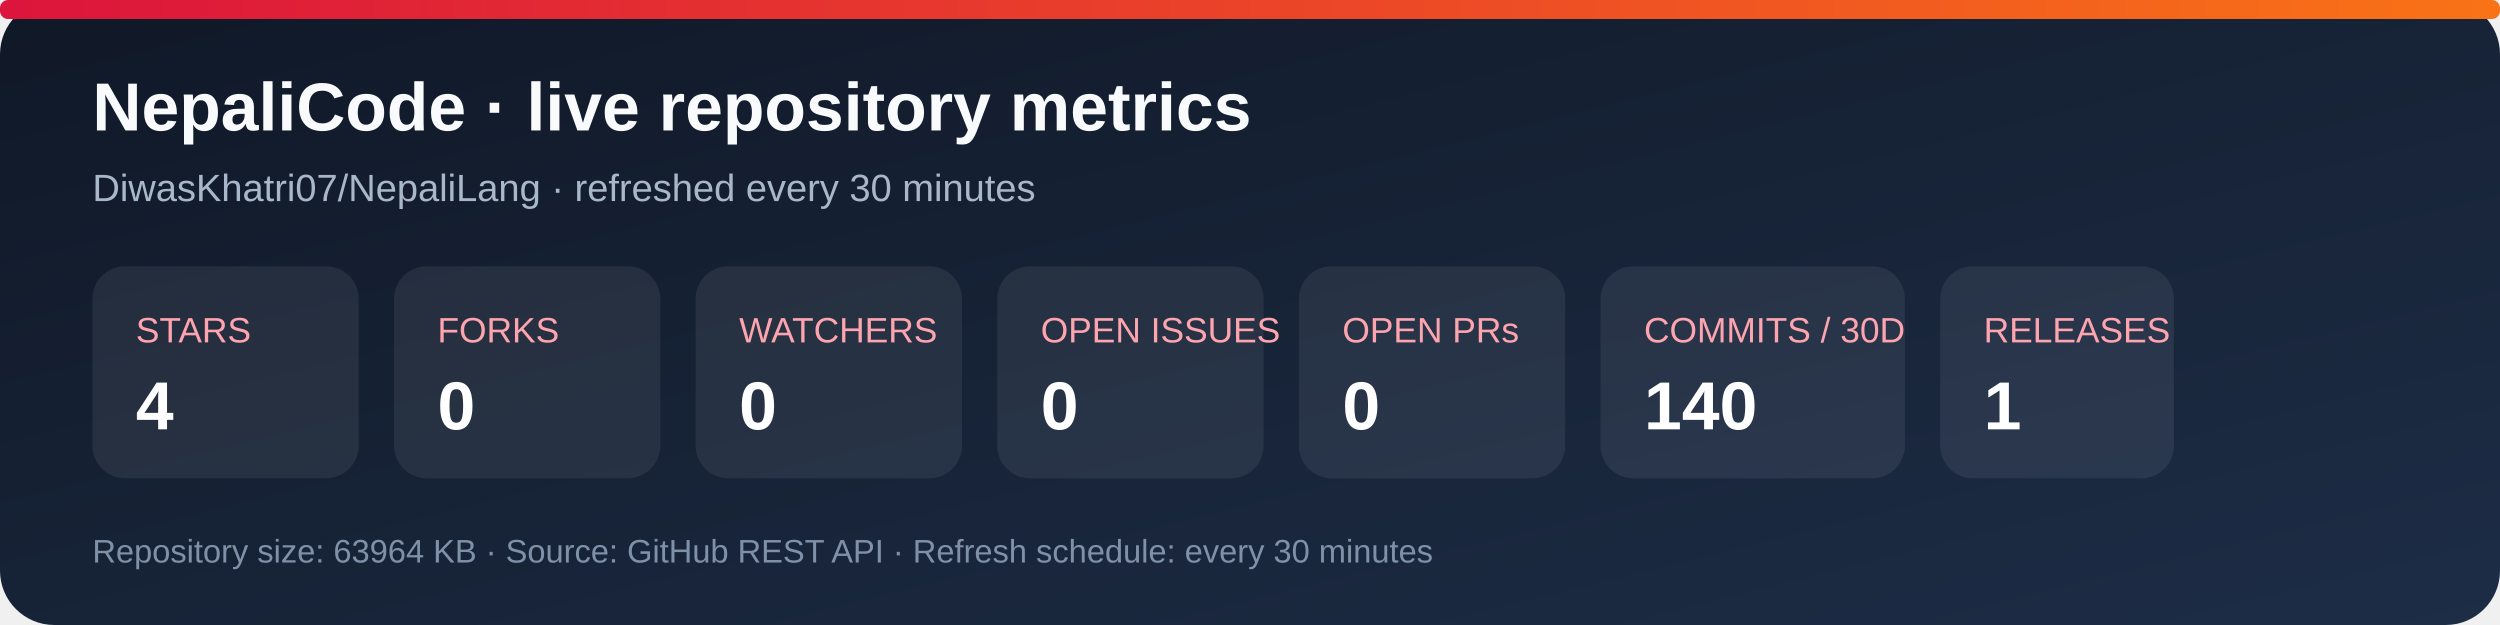
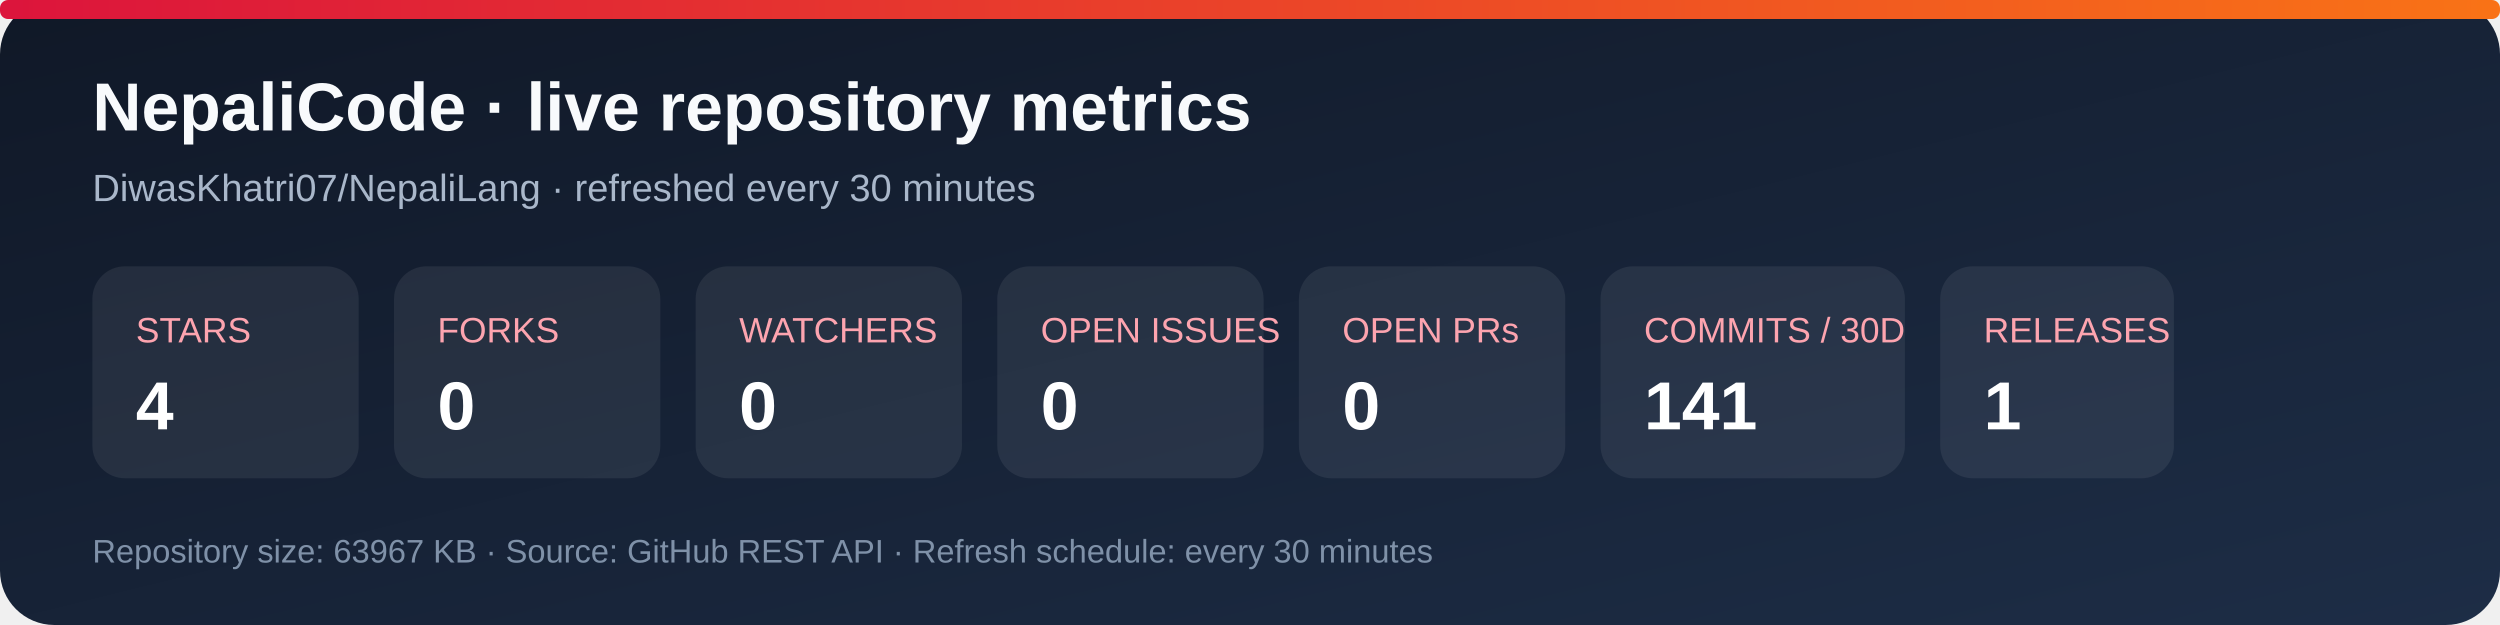
<svg xmlns="http://www.w3.org/2000/svg" width="920" height="230" viewBox="0 0 920 230" role="img" aria-labelledby="title desc">
  <defs>
    <linearGradient id="bg" x1="0" y1="0" x2="1" y2="1">
      <stop stop-color="#101827" />
      <stop offset="1" stop-color="#1d2d46" />
    </linearGradient>
    <linearGradient id="accent" x1="0" y1="0" x2="1" y2="0">
      <stop stop-color="#dc143c" />
      <stop offset="1" stop-color="#f97316" />
    </linearGradient>
  </defs>
  <rect width="920" height="230" rx="20" fill="url(#bg)" />
  <rect x="0" y="0" width="920" height="7" rx="3" fill="url(#accent)" />
  <text x="34" y="48" fill="#f8fafc" font-family="Arial, sans-serif" font-size="25" font-weight="700">NepaliCode · live repository metrics</text>
  <text x="34" y="74" fill="#a9b7ca" font-family="Arial, sans-serif" font-size="14">DiwasKhatri07/NepaliLang · refreshed every 30 minutes</text>
  <g font-family="Arial, sans-serif">
    <rect x="34" y="98" width="98" height="78" rx="12" fill="#ffffff12" />
    <text x="50" y="126" fill="#fda4af" font-size="13">STARS</text>
    <text x="50" y="158" fill="#fff" font-size="25" font-weight="700">4</text>
    <rect x="145" y="98" width="98" height="78" rx="12" fill="#ffffff12" />
    <text x="161" y="126" fill="#fda4af" font-size="13">FORKS</text>
    <text x="161" y="158" fill="#fff" font-size="25" font-weight="700">0</text>
    <rect x="256" y="98" width="98" height="78" rx="12" fill="#ffffff12" />
    <text x="272" y="126" fill="#fda4af" font-size="13">WATCHERS</text>
    <text x="272" y="158" fill="#fff" font-size="25" font-weight="700">0</text>
    <rect x="367" y="98" width="98" height="78" rx="12" fill="#ffffff12" />
    <text x="383" y="126" fill="#fda4af" font-size="13">OPEN ISSUES</text>
    <text x="383" y="158" fill="#fff" font-size="25" font-weight="700">0</text>
    <rect x="478" y="98" width="98" height="78" rx="12" fill="#ffffff12" />
    <text x="494" y="126" fill="#fda4af" font-size="13">OPEN PRs</text>
    <text x="494" y="158" fill="#fff" font-size="25" font-weight="700">0</text>
    <rect x="589" y="98" width="112" height="78" rx="12" fill="#ffffff12" />
    <text x="605" y="126" fill="#fda4af" font-size="13">COMMITS / 30D</text>
-     <text x="605" y="158" fill="#fff" font-size="25" font-weight="700">140</text>
+     <text x="605" y="158" fill="#fff" font-size="25" font-weight="700">141</text>
    <rect x="714" y="98" width="86" height="78" rx="12" fill="#ffffff12" />
    <text x="730" y="126" fill="#fda4af" font-size="13">RELEASES</text>
    <text x="730" y="158" fill="#fff" font-size="25" font-weight="700">1</text>
  </g>
-   <text x="34" y="207" fill="#7f91a8" font-family="Arial, sans-serif" font-size="12">Repository size: 63964 KB · Source: GitHub REST API · Refresh schedule: every 30 minutes</text>
+   <text x="34" y="207" fill="#7f91a8" font-family="Arial, sans-serif" font-size="12">Repository size: 63967 KB · Source: GitHub REST API · Refresh schedule: every 30 minutes</text>
</svg>
